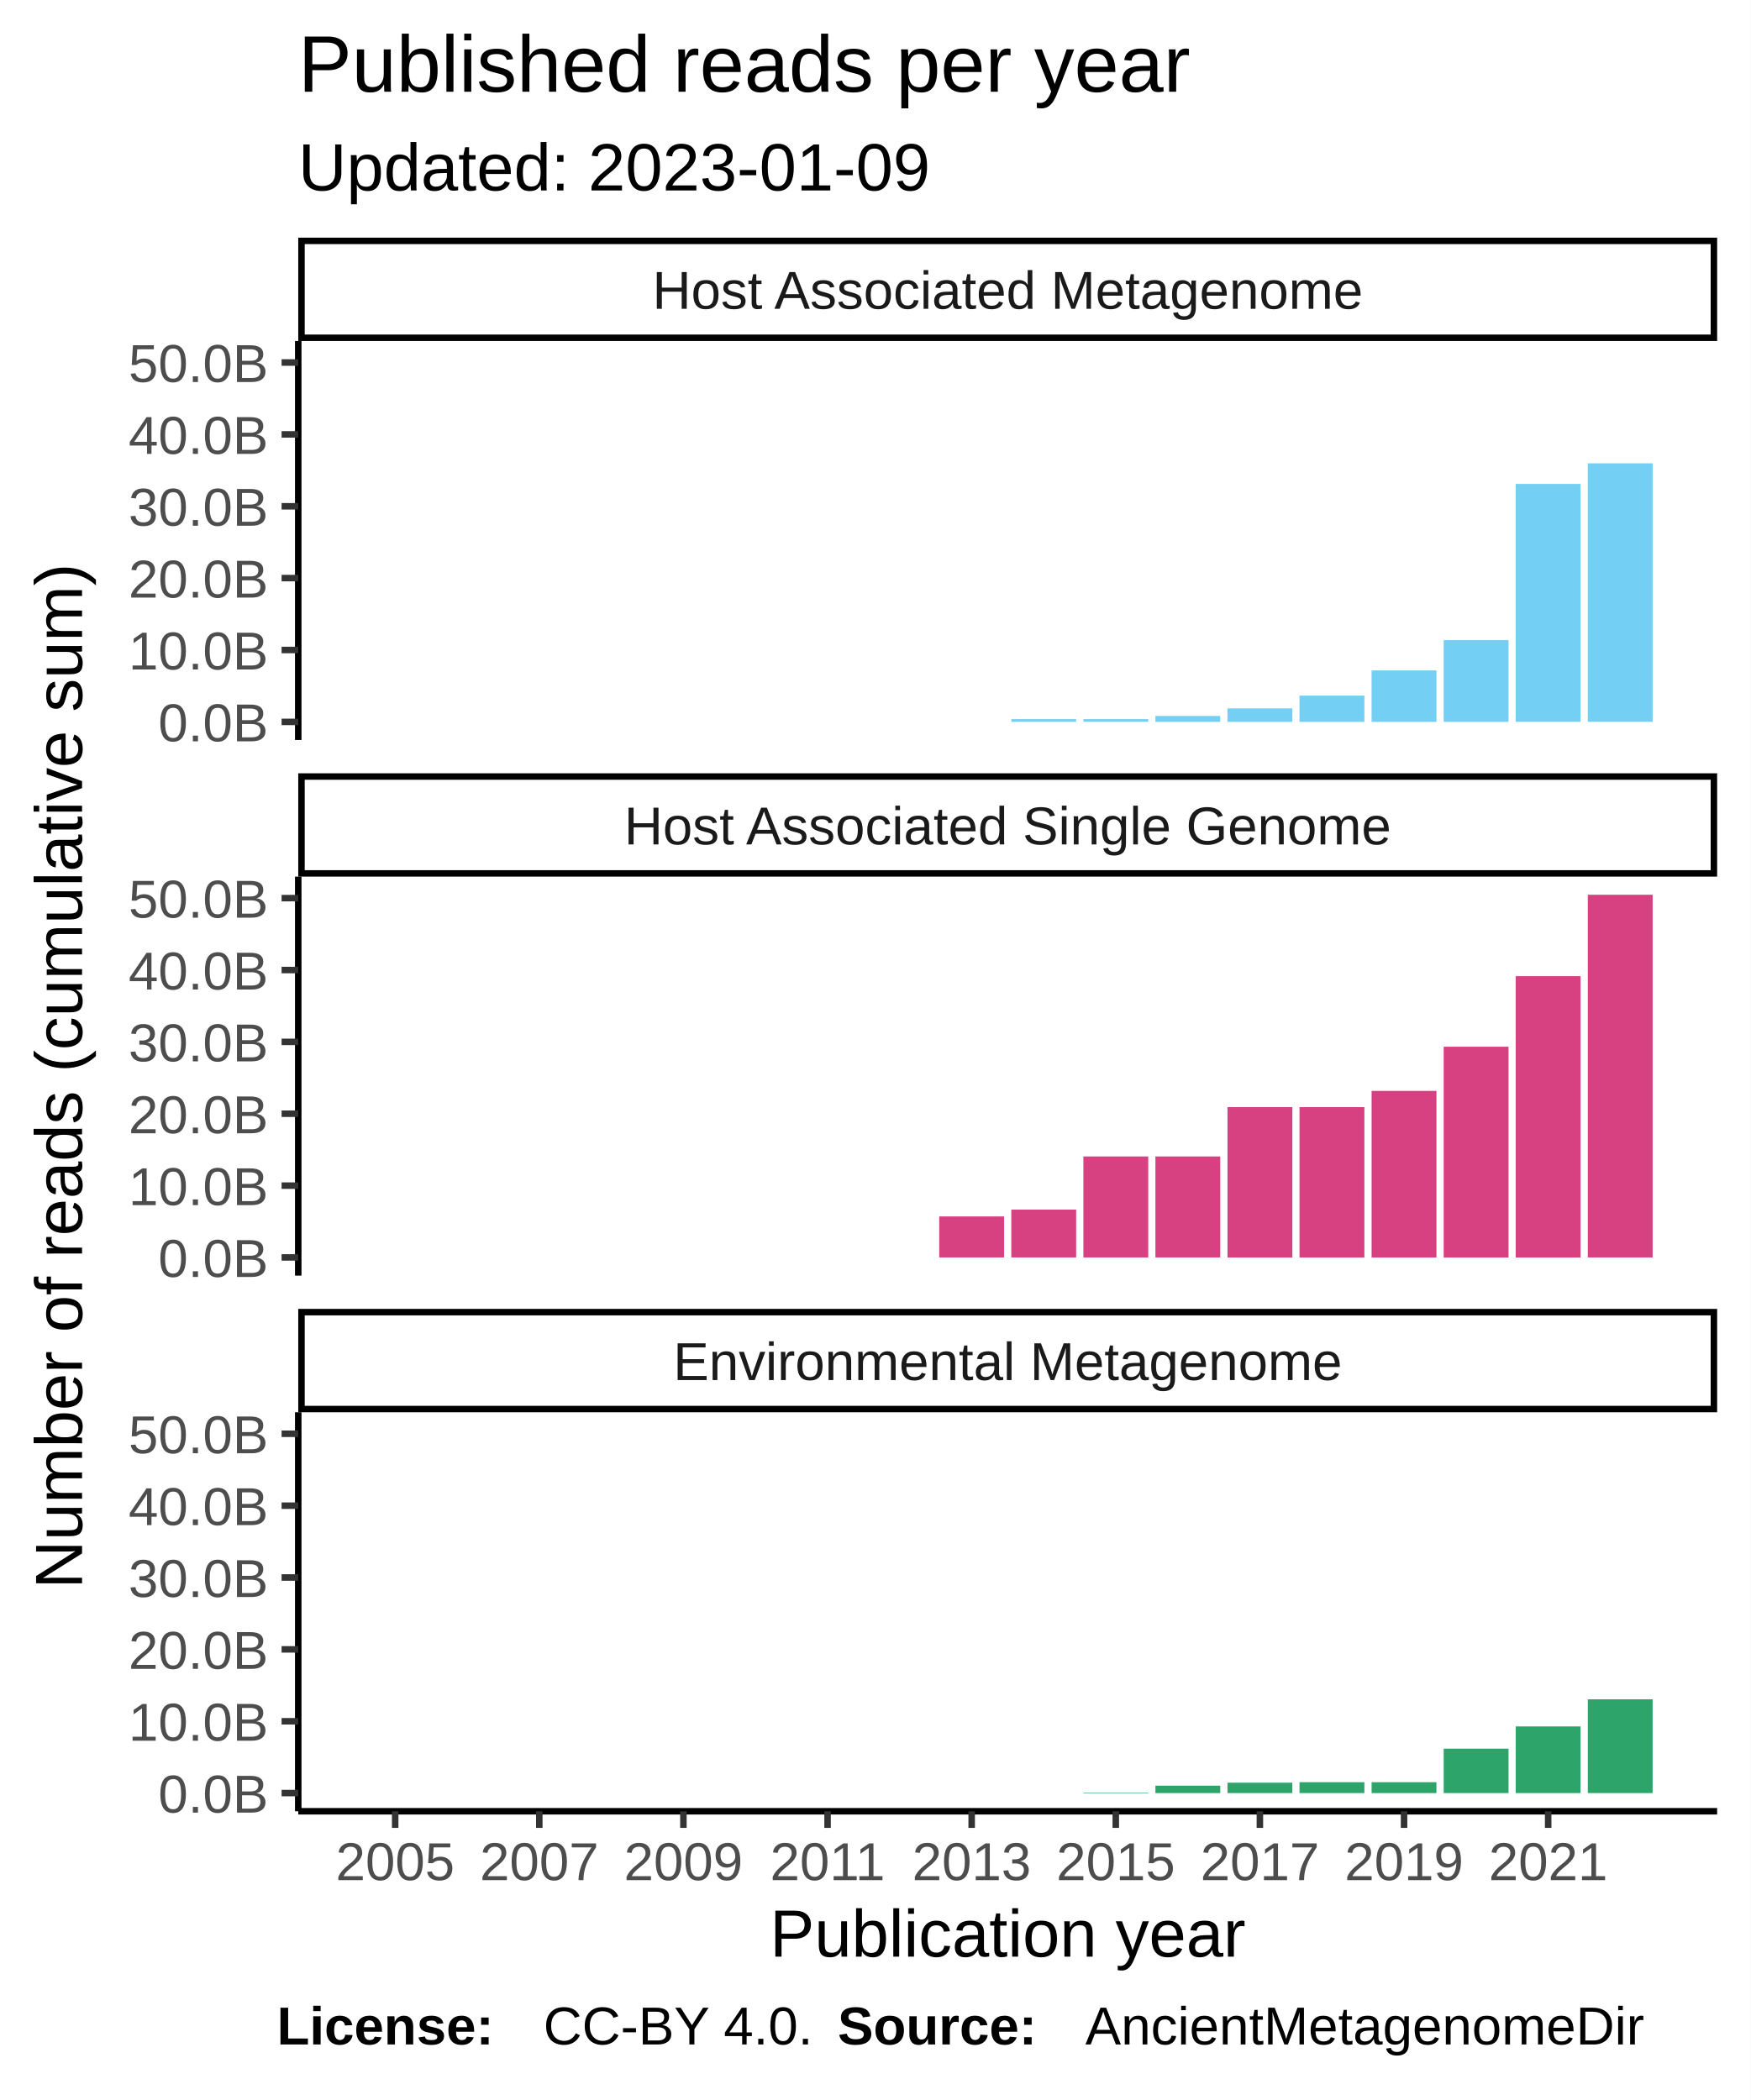
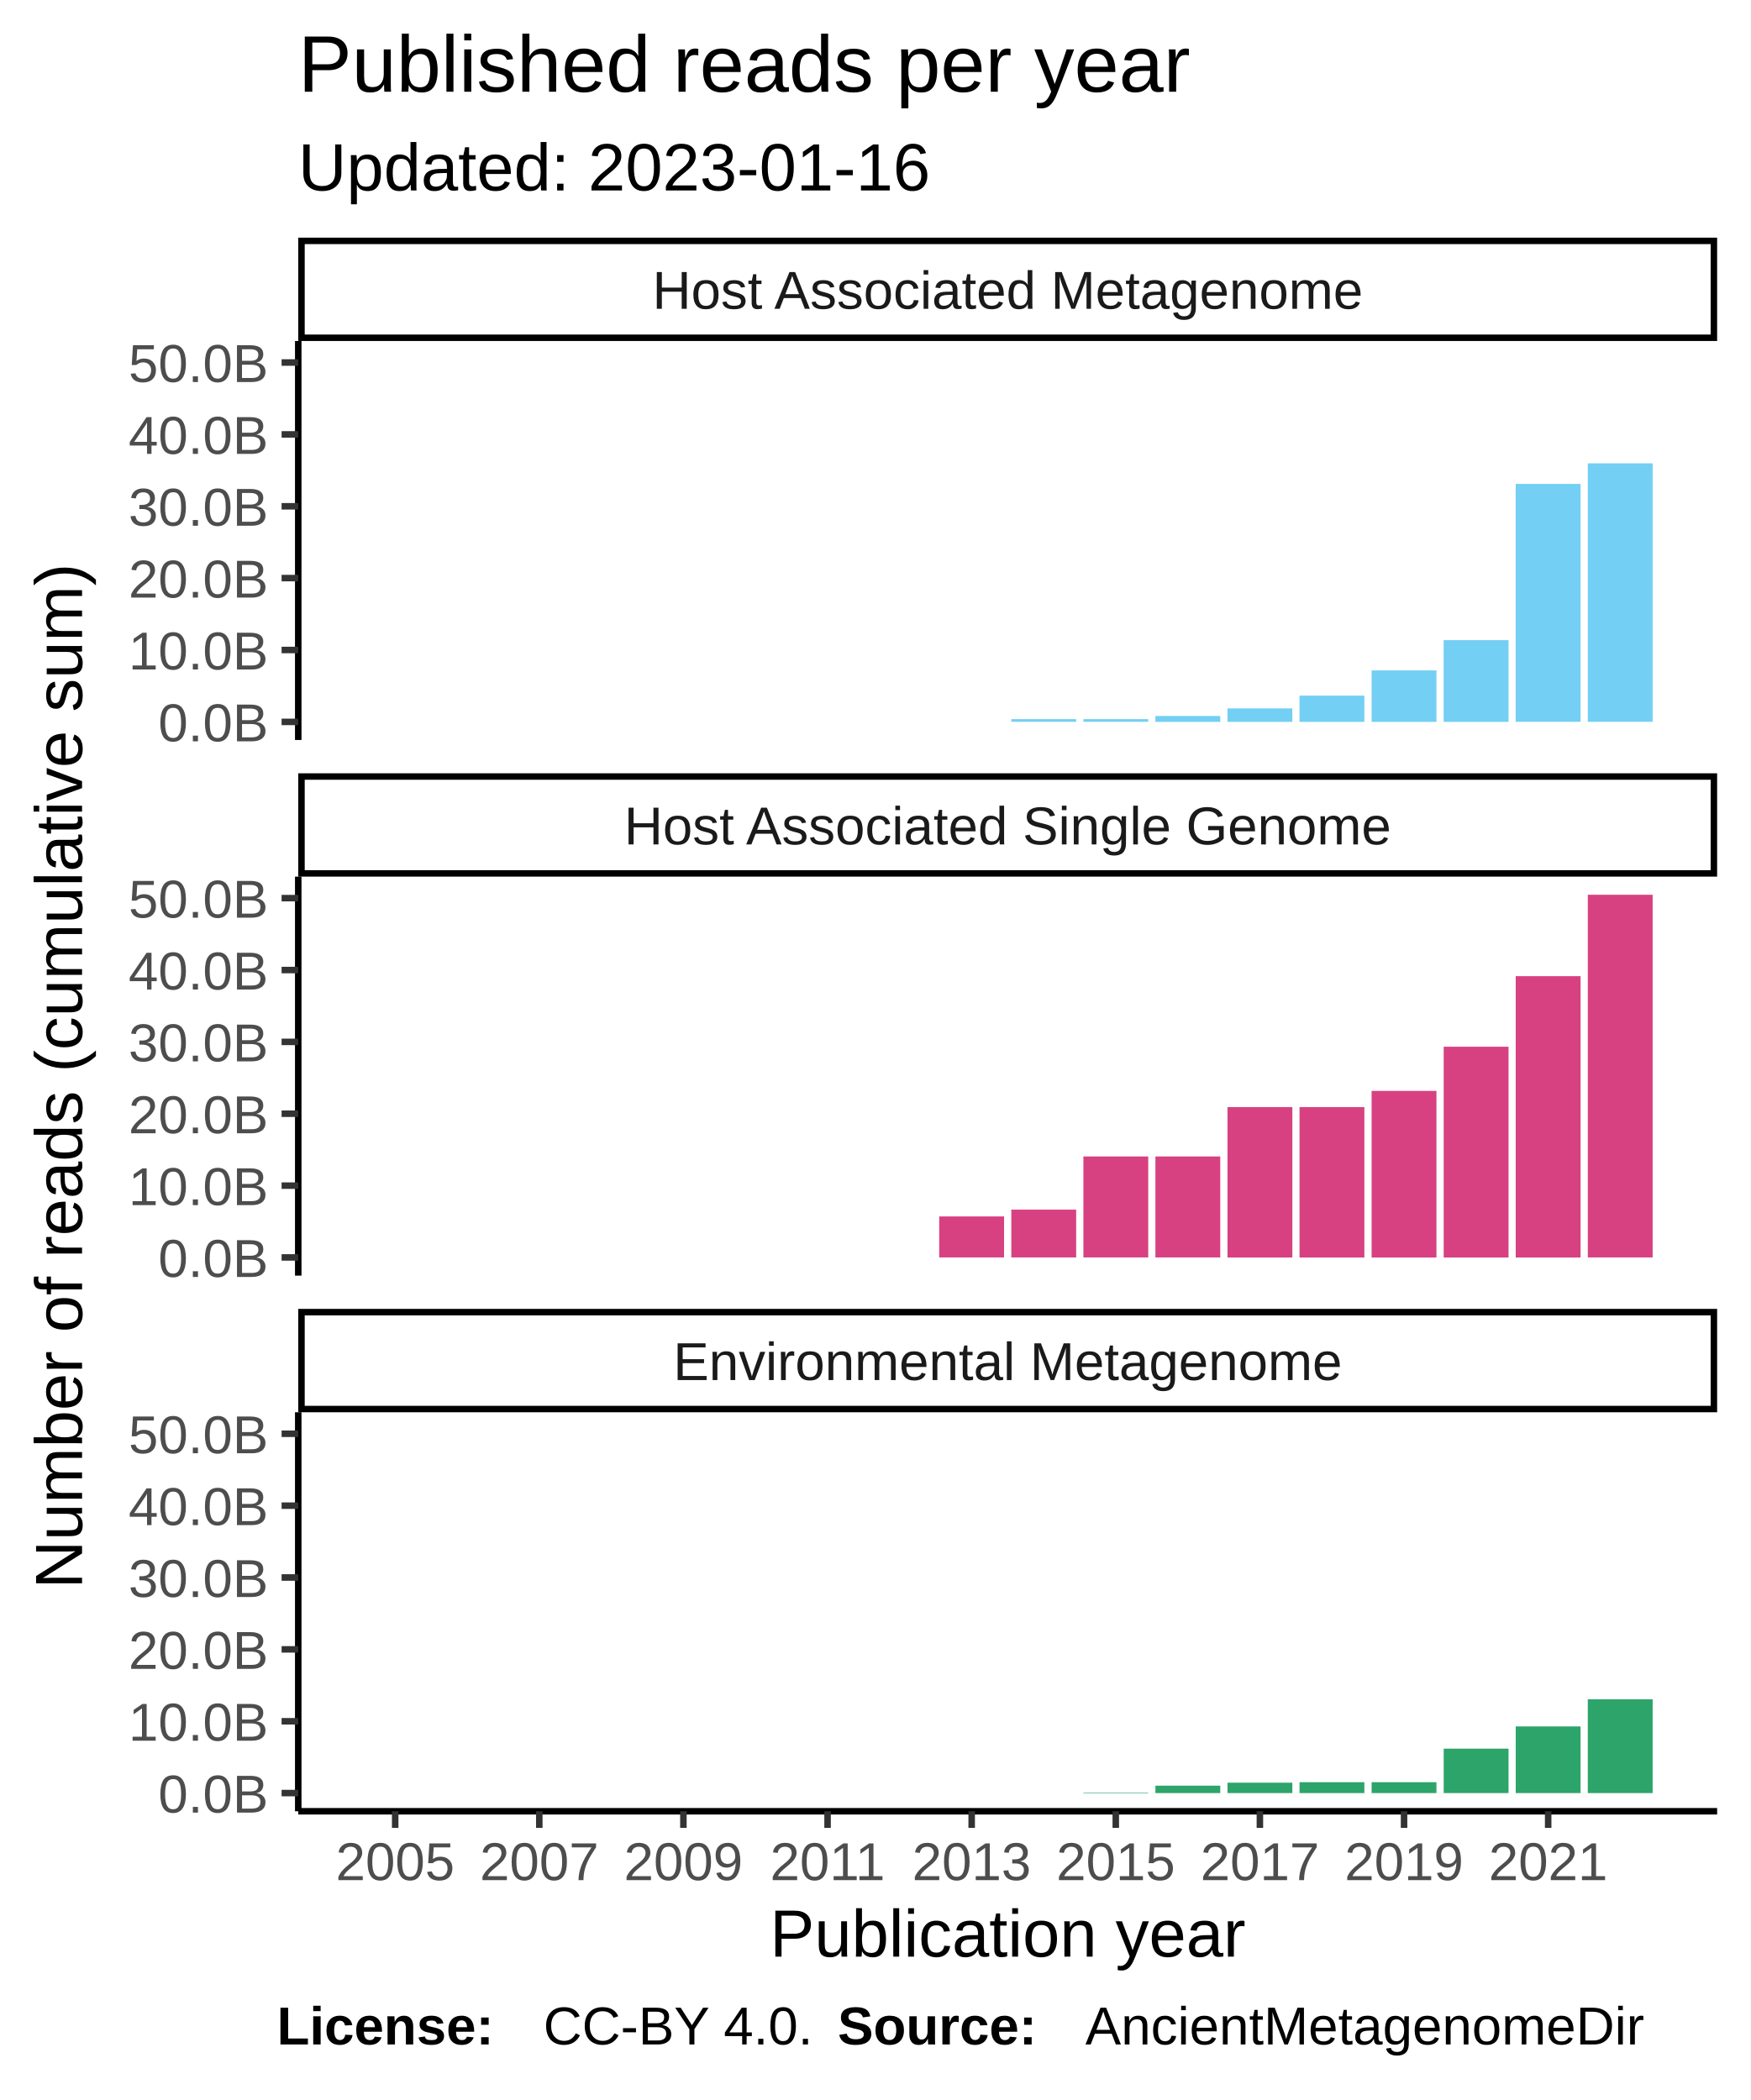
<svg xmlns="http://www.w3.org/2000/svg" class="svglite" width="288.00pt" height="345.60pt" viewBox="0 0 288.00 345.60">
  <defs>
    <style type="text/css">
    .svglite line, .svglite polyline, .svglite polygon, .svglite path, .svglite rect, .svglite circle {
      fill: none;
      stroke: #000000;
      stroke-linecap: round;
      stroke-linejoin: round;
      stroke-miterlimit: 10.00;
    }
  </style>
  </defs>
  <rect width="100%" height="100%" style="stroke: none; fill: #FFFFFF;" />
  <defs>
    <clipPath id="cpMC4wMHwyODguMDB8MC4wMHwzNDUuNjA=">
      <rect x="0.00" y="0.00" width="288.00" height="345.60" />
    </clipPath>
  </defs>
  <g clip-path="url(#cpMC4wMHwyODguMDB8MC4wMHwzNDUuNjA=)">
    <rect x="0.00" y="0.00" width="288.00" height="345.60" style="stroke-width: 1.07; stroke: #FFFFFF; fill: #FFFFFF;" />
  </g>
  <defs>
    <clipPath id="cpNDkuMDd8MjgyLjUyfDU2LjEyfDEyMS43OA==">
      <rect x="49.07" y="56.12" width="233.45" height="65.66" />
    </clipPath>
  </defs>
  <g clip-path="url(#cpNDkuMDd8MjgyLjUyfDU2LjEyfDEyMS43OA==)">
    <rect x="49.07" y="56.12" width="233.45" height="65.66" style="stroke-width: 1.07; stroke: none; fill: #FFFFFF;" />
    <rect x="59.68" y="118.80" width="10.67" height="0.00" style="stroke-width: 1.07; stroke: none; stroke-linecap: square; stroke-linejoin: miter; fill: #73CFF3;" />
    <rect x="71.54" y="118.80" width="10.67" height="0.00" style="stroke-width: 1.07; stroke: none; stroke-linecap: square; stroke-linejoin: miter; fill: #73CFF3;" />
    <rect x="83.40" y="118.80" width="10.67" height="0.00" style="stroke-width: 1.07; stroke: none; stroke-linecap: square; stroke-linejoin: miter; fill: #73CFF3;" />
    <rect x="95.25" y="118.80" width="10.67" height="0.00" style="stroke-width: 1.07; stroke: none; stroke-linecap: square; stroke-linejoin: miter; fill: #73CFF3;" />
    <rect x="107.11" y="118.80" width="10.67" height="0.00" style="stroke-width: 1.07; stroke: none; stroke-linecap: square; stroke-linejoin: miter; fill: #73CFF3;" />
    <rect x="118.96" y="118.80" width="10.67" height="0.00" style="stroke-width: 1.07; stroke: none; stroke-linecap: square; stroke-linejoin: miter; fill: #73CFF3;" />
    <rect x="130.82" y="118.80" width="10.67" height="0.00" style="stroke-width: 1.07; stroke: none; stroke-linecap: square; stroke-linejoin: miter; fill: #73CFF3;" />
    <rect x="142.68" y="118.80" width="10.67" height="0.00" style="stroke-width: 1.07; stroke: none; stroke-linecap: square; stroke-linejoin: miter; fill: #73CFF3;" />
    <rect x="154.53" y="118.80" width="10.67" height="0.00" style="stroke-width: 1.07; stroke: none; stroke-linecap: square; stroke-linejoin: miter; fill: #73CFF3;" />
    <rect x="166.39" y="118.35" width="10.67" height="0.44" style="stroke-width: 1.07; stroke: none; stroke-linecap: square; stroke-linejoin: miter; fill: #73CFF3;" />
    <rect x="178.25" y="118.35" width="10.67" height="0.44" style="stroke-width: 1.07; stroke: none; stroke-linecap: square; stroke-linejoin: miter; fill: #73CFF3;" />
    <rect x="190.10" y="117.83" width="10.67" height="0.97" style="stroke-width: 1.07; stroke: none; stroke-linecap: square; stroke-linejoin: miter; fill: #73CFF3;" />
    <rect x="201.96" y="116.58" width="10.67" height="2.22" style="stroke-width: 1.07; stroke: none; stroke-linecap: square; stroke-linejoin: miter; fill: #73CFF3;" />
    <rect x="213.81" y="114.48" width="10.67" height="4.32" style="stroke-width: 1.07; stroke: none; stroke-linecap: square; stroke-linejoin: miter; fill: #73CFF3;" />
    <rect x="225.67" y="110.33" width="10.67" height="8.47" style="stroke-width: 1.07; stroke: none; stroke-linecap: square; stroke-linejoin: miter; fill: #73CFF3;" />
    <rect x="237.53" y="105.35" width="10.67" height="13.45" style="stroke-width: 1.07; stroke: none; stroke-linecap: square; stroke-linejoin: miter; fill: #73CFF3;" />
    <rect x="249.38" y="79.64" width="10.67" height="39.15" style="stroke-width: 1.07; stroke: none; stroke-linecap: square; stroke-linejoin: miter; fill: #73CFF3;" />
    <rect x="261.24" y="76.25" width="10.67" height="42.54" style="stroke-width: 1.07; stroke: none; stroke-linecap: square; stroke-linejoin: miter; fill: #73CFF3;" />
  </g>
  <g clip-path="url(#cpMC4wMHwyODguMDB8MC4wMHwzNDUuNjA=)">
</g>
  <defs>
    <clipPath id="cpNDkuMDd8MjgyLjUyfDE0NC4yN3wyMDkuOTM=">
      <rect x="49.07" y="144.27" width="233.45" height="65.66" />
    </clipPath>
  </defs>
  <g clip-path="url(#cpNDkuMDd8MjgyLjUyfDE0NC4yN3wyMDkuOTM=)">
    <rect x="49.07" y="144.27" width="233.45" height="65.66" style="stroke-width: 1.07; stroke: none; fill: #FFFFFF;" />
    <rect x="59.68" y="206.94" width="10.67" height="0.00" style="stroke-width: 1.07; stroke: none; stroke-linecap: square; stroke-linejoin: miter; fill: #D74182;" />
    <rect x="71.54" y="206.94" width="10.67" height="0.00" style="stroke-width: 1.07; stroke: none; stroke-linecap: square; stroke-linejoin: miter; fill: #D74182;" />
    <rect x="83.40" y="206.94" width="10.67" height="0.00" style="stroke-width: 1.07; stroke: none; stroke-linecap: square; stroke-linejoin: miter; fill: #D74182;" />
    <rect x="95.25" y="206.94" width="10.67" height="0.00" style="stroke-width: 1.07; stroke: none; stroke-linecap: square; stroke-linejoin: miter; fill: #D74182;" />
    <rect x="107.11" y="206.94" width="10.67" height="0.00" style="stroke-width: 1.07; stroke: none; stroke-linecap: square; stroke-linejoin: miter; fill: #D74182;" />
    <rect x="118.96" y="206.94" width="10.67" height="0.00" style="stroke-width: 1.07; stroke: none; stroke-linecap: square; stroke-linejoin: miter; fill: #D74182;" />
    <rect x="130.82" y="206.94" width="10.67" height="0.00" style="stroke-width: 1.07; stroke: none; stroke-linecap: square; stroke-linejoin: miter; fill: #D74182;" />
    <rect x="142.68" y="206.94" width="10.67" height="0.00" style="stroke-width: 1.07; stroke: none; stroke-linecap: square; stroke-linejoin: miter; fill: #D74182;" />
    <rect x="154.53" y="200.19" width="10.67" height="6.75" style="stroke-width: 1.07; stroke: none; stroke-linecap: square; stroke-linejoin: miter; fill: #D74182;" />
    <rect x="166.39" y="199.07" width="10.67" height="7.87" style="stroke-width: 1.07; stroke: none; stroke-linecap: square; stroke-linejoin: miter; fill: #D74182;" />
    <rect x="178.25" y="190.32" width="10.67" height="16.62" style="stroke-width: 1.07; stroke: none; stroke-linecap: square; stroke-linejoin: miter; fill: #D74182;" />
    <rect x="190.10" y="190.32" width="10.67" height="16.62" style="stroke-width: 1.07; stroke: none; stroke-linecap: square; stroke-linejoin: miter; fill: #D74182;" />
    <rect x="201.96" y="182.20" width="10.67" height="24.75" style="stroke-width: 1.07; stroke: none; stroke-linecap: square; stroke-linejoin: miter; fill: #D74182;" />
    <rect x="213.81" y="182.20" width="10.67" height="24.75" style="stroke-width: 1.07; stroke: none; stroke-linecap: square; stroke-linejoin: miter; fill: #D74182;" />
    <rect x="225.67" y="179.53" width="10.67" height="27.42" style="stroke-width: 1.07; stroke: none; stroke-linecap: square; stroke-linejoin: miter; fill: #D74182;" />
    <rect x="237.53" y="172.26" width="10.67" height="34.69" style="stroke-width: 1.07; stroke: none; stroke-linecap: square; stroke-linejoin: miter; fill: #D74182;" />
    <rect x="249.38" y="160.65" width="10.67" height="46.30" style="stroke-width: 1.07; stroke: none; stroke-linecap: square; stroke-linejoin: miter; fill: #D74182;" />
    <rect x="261.24" y="147.25" width="10.67" height="59.69" style="stroke-width: 1.07; stroke: none; stroke-linecap: square; stroke-linejoin: miter; fill: #D74182;" />
  </g>
  <g clip-path="url(#cpMC4wMHwyODguMDB8MC4wMHwzNDUuNjA=)">
</g>
  <defs>
    <clipPath id="cpNDkuMDd8MjgyLjUyfDIzMi40MnwyOTguMDg=">
      <rect x="49.07" y="232.42" width="233.45" height="65.66" />
    </clipPath>
  </defs>
  <g clip-path="url(#cpNDkuMDd8MjgyLjUyfDIzMi40MnwyOTguMDg=)">
    <rect x="49.07" y="232.42" width="233.45" height="65.66" style="stroke-width: 1.07; stroke: none; fill: #FFFFFF;" />
    <rect x="59.68" y="295.09" width="10.67" height="0.00" style="stroke-width: 1.07; stroke: none; stroke-linecap: square; stroke-linejoin: miter; fill: #2DA46A;" />
    <rect x="71.54" y="295.09" width="10.67" height="0.00" style="stroke-width: 1.07; stroke: none; stroke-linecap: square; stroke-linejoin: miter; fill: #2DA46A;" />
    <rect x="83.40" y="295.09" width="10.67" height="0.00" style="stroke-width: 1.07; stroke: none; stroke-linecap: square; stroke-linejoin: miter; fill: #2DA46A;" />
    <rect x="95.25" y="295.09" width="10.67" height="0.00" style="stroke-width: 1.07; stroke: none; stroke-linecap: square; stroke-linejoin: miter; fill: #2DA46A;" />
    <rect x="107.11" y="295.09" width="10.67" height="0.00" style="stroke-width: 1.07; stroke: none; stroke-linecap: square; stroke-linejoin: miter; fill: #2DA46A;" />
    <rect x="118.96" y="295.09" width="10.67" height="0.00" style="stroke-width: 1.07; stroke: none; stroke-linecap: square; stroke-linejoin: miter; fill: #2DA46A;" />
    <rect x="130.82" y="295.09" width="10.67" height="0.00" style="stroke-width: 1.07; stroke: none; stroke-linecap: square; stroke-linejoin: miter; fill: #2DA46A;" />
    <rect x="142.68" y="295.09" width="10.67" height="0.00" style="stroke-width: 1.07; stroke: none; stroke-linecap: square; stroke-linejoin: miter; fill: #2DA46A;" />
    <rect x="154.53" y="295.09" width="10.67" height="0.00" style="stroke-width: 1.07; stroke: none; stroke-linecap: square; stroke-linejoin: miter; fill: #2DA46A;" />
    <rect x="166.39" y="295.09" width="10.67" height="0.00" style="stroke-width: 1.07; stroke: none; stroke-linecap: square; stroke-linejoin: miter; fill: #2DA46A;" />
    <rect x="178.25" y="295.01" width="10.67" height="0.085" style="stroke-width: 1.07; stroke: none; stroke-linecap: square; stroke-linejoin: miter; fill: #2DA46A;" />
    <rect x="190.10" y="293.87" width="10.67" height="1.22" style="stroke-width: 1.07; stroke: none; stroke-linecap: square; stroke-linejoin: miter; fill: #2DA46A;" />
    <rect x="201.96" y="293.38" width="10.67" height="1.71" style="stroke-width: 1.07; stroke: none; stroke-linecap: square; stroke-linejoin: miter; fill: #2DA46A;" />
    <rect x="213.81" y="293.30" width="10.67" height="1.79" style="stroke-width: 1.07; stroke: none; stroke-linecap: square; stroke-linejoin: miter; fill: #2DA46A;" />
    <rect x="225.67" y="293.30" width="10.67" height="1.79" style="stroke-width: 1.07; stroke: none; stroke-linecap: square; stroke-linejoin: miter; fill: #2DA46A;" />
    <rect x="237.53" y="287.78" width="10.67" height="7.31" style="stroke-width: 1.07; stroke: none; stroke-linecap: square; stroke-linejoin: miter; fill: #2DA46A;" />
    <rect x="249.38" y="284.12" width="10.67" height="10.97" style="stroke-width: 1.07; stroke: none; stroke-linecap: square; stroke-linejoin: miter; fill: #2DA46A;" />
    <rect x="261.24" y="279.66" width="10.67" height="15.43" style="stroke-width: 1.07; stroke: none; stroke-linecap: square; stroke-linejoin: miter; fill: #2DA46A;" />
  </g>
  <g clip-path="url(#cpMC4wMHwyODguMDB8MC4wMHwzNDUuNjA=)">
</g>
  <defs>
    <clipPath id="cpNDkuMDd8MjgyLjUyfDIxNS40MXwyMzIuNDI=">
      <rect x="49.07" y="215.41" width="233.45" height="17.01" />
    </clipPath>
  </defs>
  <g clip-path="url(#cpNDkuMDd8MjgyLjUyfDIxNS40MXwyMzIuNDI=)">
    <rect x="49.07" y="215.41" width="233.45" height="17.01" style="stroke-width: 2.13; fill: #FFFFFF;" />
    <text x="165.80" y="227.12" text-anchor="middle" style="font-size: 8.80px; fill: #1A1A1A; font-family: Liberation Sans;" textLength="124.59px" lengthAdjust="spacingAndGlyphs">Environmental Metagenome</text>
  </g>
  <g clip-path="url(#cpMC4wMHwyODguMDB8MC4wMHwzNDUuNjA=)">
</g>
  <defs>
    <clipPath id="cpNDkuMDd8MjgyLjUyfDEyNy4yNnwxNDQuMjc=">
      <rect x="49.07" y="127.26" width="233.45" height="17.01" />
    </clipPath>
  </defs>
  <g clip-path="url(#cpNDkuMDd8MjgyLjUyfDEyNy4yNnwxNDQuMjc=)">
    <rect x="49.07" y="127.26" width="233.45" height="17.01" style="stroke-width: 2.13; fill: #FFFFFF;" />
    <text x="165.80" y="138.97" text-anchor="middle" style="font-size: 8.80px; fill: #1A1A1A; font-family: Liberation Sans;" textLength="140.36px" lengthAdjust="spacingAndGlyphs">Host Associated Single Genome</text>
  </g>
  <g clip-path="url(#cpMC4wMHwyODguMDB8MC4wMHwzNDUuNjA=)">
</g>
  <defs>
    <clipPath id="cpNDkuMDd8MjgyLjUyfDM5LjExfDU2LjEy">
      <rect x="49.07" y="39.11" width="233.45" height="17.01" />
    </clipPath>
  </defs>
  <g clip-path="url(#cpNDkuMDd8MjgyLjUyfDM5LjExfDU2LjEy)">
    <rect x="49.07" y="39.11" width="233.45" height="17.01" style="stroke-width: 2.13; fill: #FFFFFF;" />
    <text x="165.80" y="50.82" text-anchor="middle" style="font-size: 8.80px; fill: #1A1A1A; font-family: Liberation Sans;" textLength="131.12px" lengthAdjust="spacingAndGlyphs">Host Associated Metagenome</text>
  </g>
  <g clip-path="url(#cpMC4wMHwyODguMDB8MC4wMHwzNDUuNjA=)">
    <polyline points="49.07,298.08 282.52,298.08 " style="stroke-width: 1.07; stroke-linecap: butt;" />
    <polyline points="65.02,300.82 65.02,298.08 " style="stroke-width: 1.07; stroke: #333333; stroke-linecap: butt;" />
    <polyline points="88.73,300.82 88.73,298.08 " style="stroke-width: 1.07; stroke: #333333; stroke-linecap: butt;" />
    <polyline points="112.44,300.82 112.44,298.08 " style="stroke-width: 1.07; stroke: #333333; stroke-linecap: butt;" />
    <polyline points="136.16,300.82 136.16,298.08 " style="stroke-width: 1.07; stroke: #333333; stroke-linecap: butt;" />
    <polyline points="159.87,300.82 159.87,298.08 " style="stroke-width: 1.07; stroke: #333333; stroke-linecap: butt;" />
    <polyline points="183.58,300.82 183.58,298.08 " style="stroke-width: 1.07; stroke: #333333; stroke-linecap: butt;" />
    <polyline points="207.29,300.82 207.29,298.08 " style="stroke-width: 1.07; stroke: #333333; stroke-linecap: butt;" />
    <polyline points="231.01,300.82 231.01,298.08 " style="stroke-width: 1.07; stroke: #333333; stroke-linecap: butt;" />
    <polyline points="254.72,300.82 254.72,298.08 " style="stroke-width: 1.07; stroke: #333333; stroke-linecap: butt;" />
    <text x="65.02" y="309.42" text-anchor="middle" style="font-size: 8.80px; fill: #4D4D4D; font-family: Liberation Sans;" textLength="22.38px" lengthAdjust="spacingAndGlyphs">2005</text>
    <text x="88.73" y="309.42" text-anchor="middle" style="font-size: 8.80px; fill: #4D4D4D; font-family: Liberation Sans;" textLength="22.38px" lengthAdjust="spacingAndGlyphs">2007</text>
    <text x="112.44" y="309.42" text-anchor="middle" style="font-size: 8.80px; fill: #4D4D4D; font-family: Liberation Sans;" textLength="22.38px" lengthAdjust="spacingAndGlyphs">2009</text>
    <text x="136.16" y="309.42" text-anchor="middle" style="font-size: 8.80px; fill: #4D4D4D; font-family: Liberation Sans;" textLength="22.38px" lengthAdjust="spacingAndGlyphs">2011</text>
    <text x="159.87" y="309.42" text-anchor="middle" style="font-size: 8.80px; fill: #4D4D4D; font-family: Liberation Sans;" textLength="22.38px" lengthAdjust="spacingAndGlyphs">2013</text>
    <text x="183.58" y="309.42" text-anchor="middle" style="font-size: 8.80px; fill: #4D4D4D; font-family: Liberation Sans;" textLength="22.38px" lengthAdjust="spacingAndGlyphs">2015</text>
    <text x="207.29" y="309.42" text-anchor="middle" style="font-size: 8.80px; fill: #4D4D4D; font-family: Liberation Sans;" textLength="22.38px" lengthAdjust="spacingAndGlyphs">2017</text>
    <text x="231.01" y="309.42" text-anchor="middle" style="font-size: 8.80px; fill: #4D4D4D; font-family: Liberation Sans;" textLength="22.38px" lengthAdjust="spacingAndGlyphs">2019</text>
    <text x="254.72" y="309.42" text-anchor="middle" style="font-size: 8.80px; fill: #4D4D4D; font-family: Liberation Sans;" textLength="22.38px" lengthAdjust="spacingAndGlyphs">2021</text>
    <polyline points="49.07,121.78 49.07,56.12 " style="stroke-width: 1.07; stroke-linecap: butt;" />
    <text x="44.14" y="122.00" text-anchor="end" style="font-size: 8.80px; fill: #4D4D4D; font-family: Liberation Sans;" textLength="20.02px" lengthAdjust="spacingAndGlyphs">0.0B</text>
    <text x="44.14" y="110.18" text-anchor="end" style="font-size: 8.80px; fill: #4D4D4D; font-family: Liberation Sans;" textLength="25.61px" lengthAdjust="spacingAndGlyphs">10.0B</text>
    <text x="44.14" y="98.35" text-anchor="end" style="font-size: 8.80px; fill: #4D4D4D; font-family: Liberation Sans;" textLength="25.61px" lengthAdjust="spacingAndGlyphs">20.0B</text>
    <text x="44.14" y="86.52" text-anchor="end" style="font-size: 8.80px; fill: #4D4D4D; font-family: Liberation Sans;" textLength="25.61px" lengthAdjust="spacingAndGlyphs">30.0B</text>
    <text x="44.14" y="74.70" text-anchor="end" style="font-size: 8.80px; fill: #4D4D4D; font-family: Liberation Sans;" textLength="25.61px" lengthAdjust="spacingAndGlyphs">40.0B</text>
    <text x="44.14" y="62.87" text-anchor="end" style="font-size: 8.80px; fill: #4D4D4D; font-family: Liberation Sans;" textLength="25.61px" lengthAdjust="spacingAndGlyphs">50.0B</text>
    <polyline points="46.33,118.80 49.07,118.80 " style="stroke-width: 1.07; stroke: #333333; stroke-linecap: butt;" />
    <polyline points="46.33,106.97 49.07,106.97 " style="stroke-width: 1.07; stroke: #333333; stroke-linecap: butt;" />
    <polyline points="46.33,95.14 49.07,95.14 " style="stroke-width: 1.07; stroke: #333333; stroke-linecap: butt;" />
    <polyline points="46.33,83.32 49.07,83.32 " style="stroke-width: 1.07; stroke: #333333; stroke-linecap: butt;" />
    <polyline points="46.33,71.49 49.07,71.49 " style="stroke-width: 1.07; stroke: #333333; stroke-linecap: butt;" />
    <polyline points="46.33,59.66 49.07,59.66 " style="stroke-width: 1.07; stroke: #333333; stroke-linecap: butt;" />
    <polyline points="49.07,209.93 49.07,144.27 " style="stroke-width: 1.07; stroke-linecap: butt;" />
    <text x="44.14" y="210.15" text-anchor="end" style="font-size: 8.80px; fill: #4D4D4D; font-family: Liberation Sans;" textLength="20.02px" lengthAdjust="spacingAndGlyphs">0.0B</text>
    <text x="44.14" y="198.33" text-anchor="end" style="font-size: 8.80px; fill: #4D4D4D; font-family: Liberation Sans;" textLength="25.61px" lengthAdjust="spacingAndGlyphs">10.0B</text>
    <text x="44.14" y="186.50" text-anchor="end" style="font-size: 8.80px; fill: #4D4D4D; font-family: Liberation Sans;" textLength="25.61px" lengthAdjust="spacingAndGlyphs">20.0B</text>
    <text x="44.14" y="174.67" text-anchor="end" style="font-size: 8.80px; fill: #4D4D4D; font-family: Liberation Sans;" textLength="25.61px" lengthAdjust="spacingAndGlyphs">30.0B</text>
    <text x="44.14" y="162.85" text-anchor="end" style="font-size: 8.80px; fill: #4D4D4D; font-family: Liberation Sans;" textLength="25.61px" lengthAdjust="spacingAndGlyphs">40.0B</text>
    <text x="44.14" y="151.02" text-anchor="end" style="font-size: 8.80px; fill: #4D4D4D; font-family: Liberation Sans;" textLength="25.61px" lengthAdjust="spacingAndGlyphs">50.0B</text>
    <polyline points="46.33,206.94 49.07,206.94 " style="stroke-width: 1.07; stroke: #333333; stroke-linecap: butt;" />
    <polyline points="46.33,195.12 49.07,195.12 " style="stroke-width: 1.07; stroke: #333333; stroke-linecap: butt;" />
    <polyline points="46.33,183.29 49.07,183.29 " style="stroke-width: 1.07; stroke: #333333; stroke-linecap: butt;" />
    <polyline points="46.33,171.46 49.07,171.46 " style="stroke-width: 1.07; stroke: #333333; stroke-linecap: butt;" />
    <polyline points="46.33,159.64 49.07,159.64 " style="stroke-width: 1.07; stroke: #333333; stroke-linecap: butt;" />
    <polyline points="46.33,147.81 49.07,147.81 " style="stroke-width: 1.07; stroke: #333333; stroke-linecap: butt;" />
    <polyline points="49.07,298.08 49.07,232.42 " style="stroke-width: 1.07; stroke-linecap: butt;" />
    <text x="44.14" y="298.30" text-anchor="end" style="font-size: 8.80px; fill: #4D4D4D; font-family: Liberation Sans;" textLength="20.02px" lengthAdjust="spacingAndGlyphs">0.0B</text>
    <text x="44.14" y="286.47" text-anchor="end" style="font-size: 8.80px; fill: #4D4D4D; font-family: Liberation Sans;" textLength="25.61px" lengthAdjust="spacingAndGlyphs">10.0B</text>
    <text x="44.14" y="274.65" text-anchor="end" style="font-size: 8.80px; fill: #4D4D4D; font-family: Liberation Sans;" textLength="25.61px" lengthAdjust="spacingAndGlyphs">20.0B</text>
    <text x="44.14" y="262.82" text-anchor="end" style="font-size: 8.80px; fill: #4D4D4D; font-family: Liberation Sans;" textLength="25.61px" lengthAdjust="spacingAndGlyphs">30.0B</text>
    <text x="44.14" y="250.99" text-anchor="end" style="font-size: 8.80px; fill: #4D4D4D; font-family: Liberation Sans;" textLength="25.61px" lengthAdjust="spacingAndGlyphs">40.0B</text>
    <text x="44.14" y="239.17" text-anchor="end" style="font-size: 8.80px; fill: #4D4D4D; font-family: Liberation Sans;" textLength="25.61px" lengthAdjust="spacingAndGlyphs">50.0B</text>
    <polyline points="46.33,295.09 49.07,295.09 " style="stroke-width: 1.07; stroke: #333333; stroke-linecap: butt;" />
    <polyline points="46.33,283.27 49.07,283.27 " style="stroke-width: 1.07; stroke: #333333; stroke-linecap: butt;" />
    <polyline points="46.33,271.44 49.07,271.44 " style="stroke-width: 1.07; stroke: #333333; stroke-linecap: butt;" />
    <polyline points="46.33,259.61 49.07,259.61 " style="stroke-width: 1.07; stroke: #333333; stroke-linecap: butt;" />
    <polyline points="46.33,247.79 49.07,247.79 " style="stroke-width: 1.07; stroke: #333333; stroke-linecap: butt;" />
    <polyline points="46.33,235.96 49.07,235.96 " style="stroke-width: 1.07; stroke: #333333; stroke-linecap: butt;" />
    <text x="165.80" y="322.01" text-anchor="middle" style="font-size: 11.00px; font-family: Liberation Sans;" textLength="88.41px" lengthAdjust="spacingAndGlyphs">Publication year</text>
    <text transform="translate(13.50,177.10) rotate(-90)" text-anchor="middle" style="font-size: 11.00px; font-family: Liberation Sans;" textLength="199.43px" lengthAdjust="spacingAndGlyphs">Number of  reads  (cumulative sum)</text>
-     <text x="49.07" y="31.34" style="font-size: 11.00px; font-family: Liberation Sans;" textLength="117.95px" lengthAdjust="spacingAndGlyphs">Updated: 2023-01-09</text>
+     <text x="49.07" y="31.34" style="font-size: 11.00px; font-family: Liberation Sans;" textLength="117.95px" lengthAdjust="spacingAndGlyphs">Updated: 2023-01-16</text>
    <text x="49.07" y="15.10" style="font-size: 13.20px; font-family: Liberation Sans;" textLength="163.99px" lengthAdjust="spacingAndGlyphs">Published reads per year</text>
    <text x="45.55" y="336.46" style="font-size: 8.80px; font-weight: bold; font-family: Liberation Sans;" textLength="43.86px" lengthAdjust="spacingAndGlyphs">License: </text>
    <text x="89.40" y="336.46" style="font-size: 8.80px; font-family: Liberation Sans;" textLength="48.43px" lengthAdjust="spacingAndGlyphs">CC-BY 4.0. </text>
    <text x="137.83" y="336.46" style="font-size: 8.80px; font-weight: bold; font-family: Liberation Sans;" textLength="40.75px" lengthAdjust="spacingAndGlyphs">Source: </text>
    <text x="178.58" y="336.46" style="font-size: 8.80px; font-family: Liberation Sans;" textLength="103.94px" lengthAdjust="spacingAndGlyphs">AncientMetagenomeDir</text>
  </g>
</svg>
